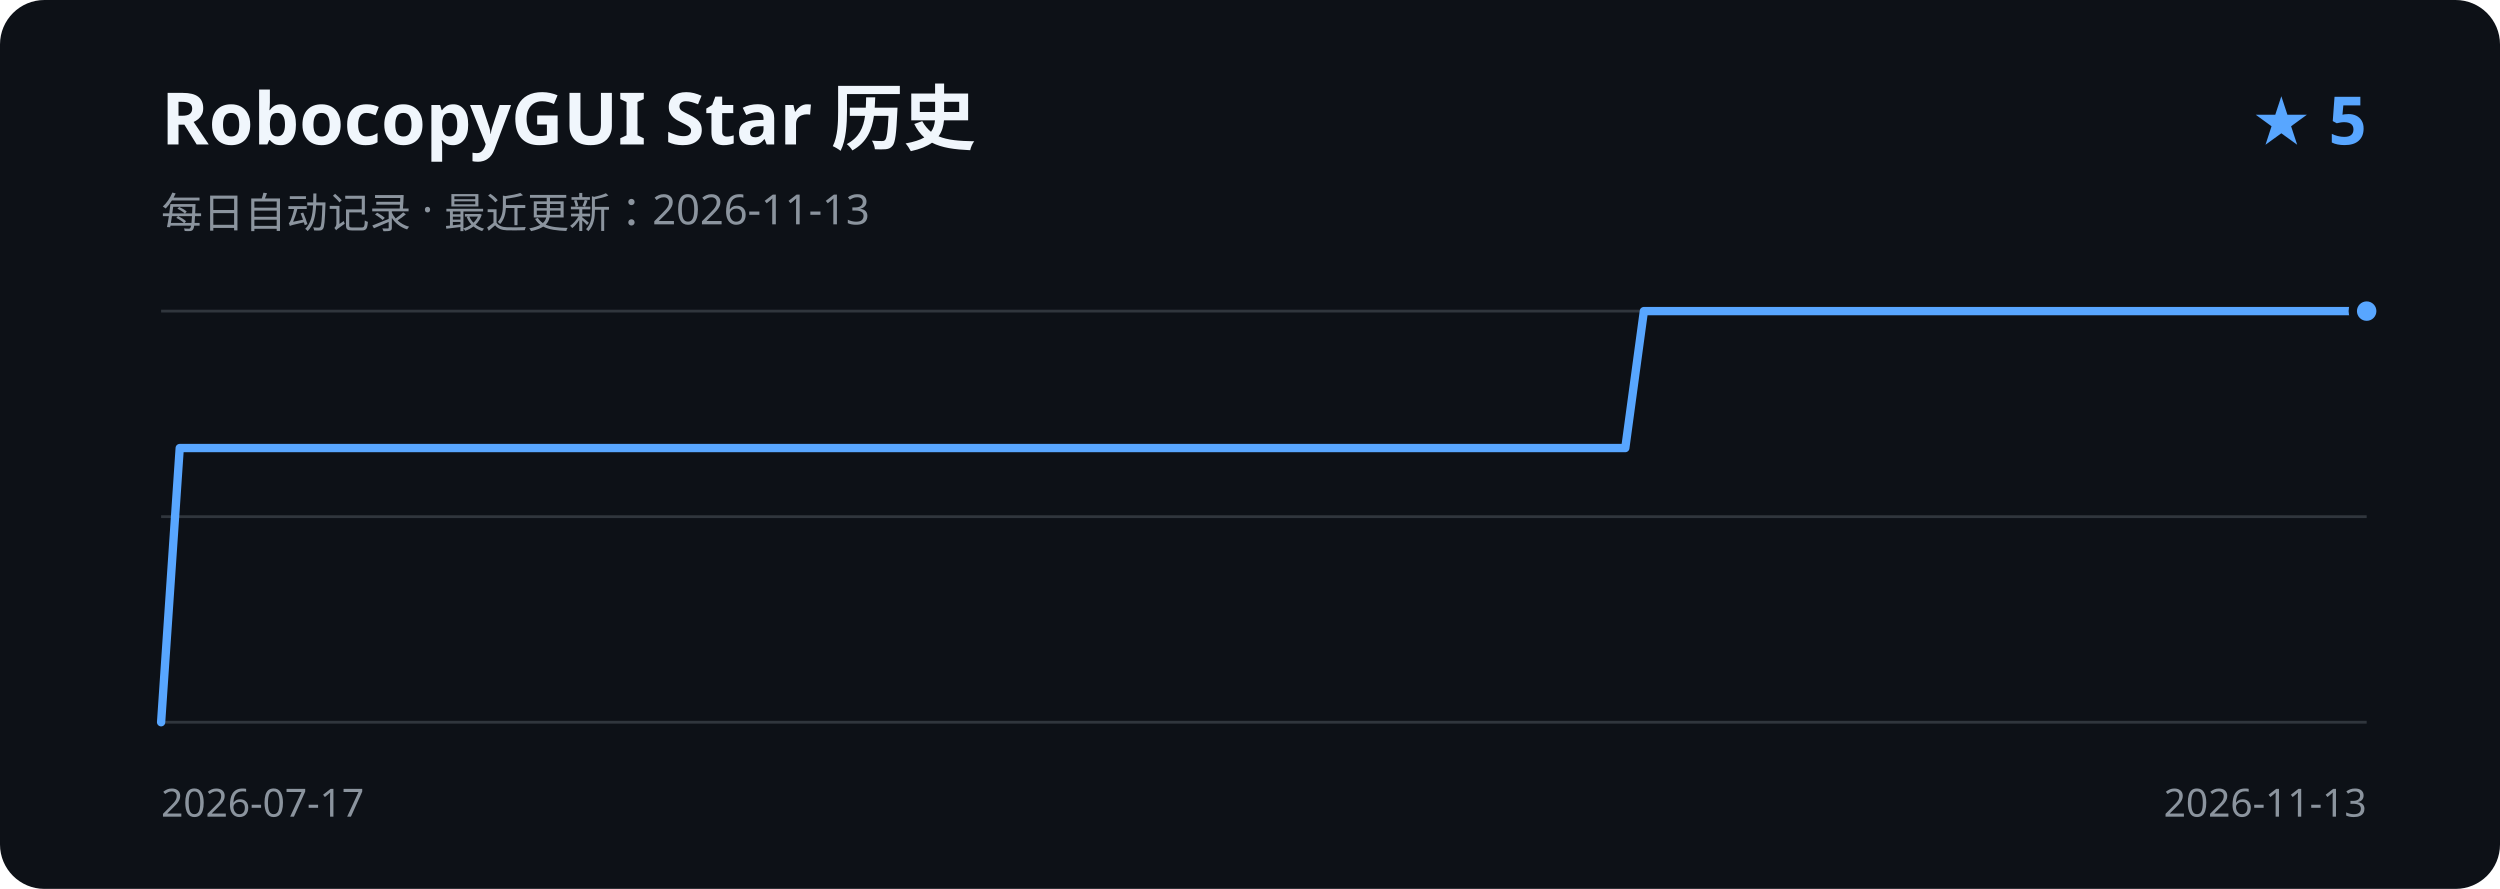
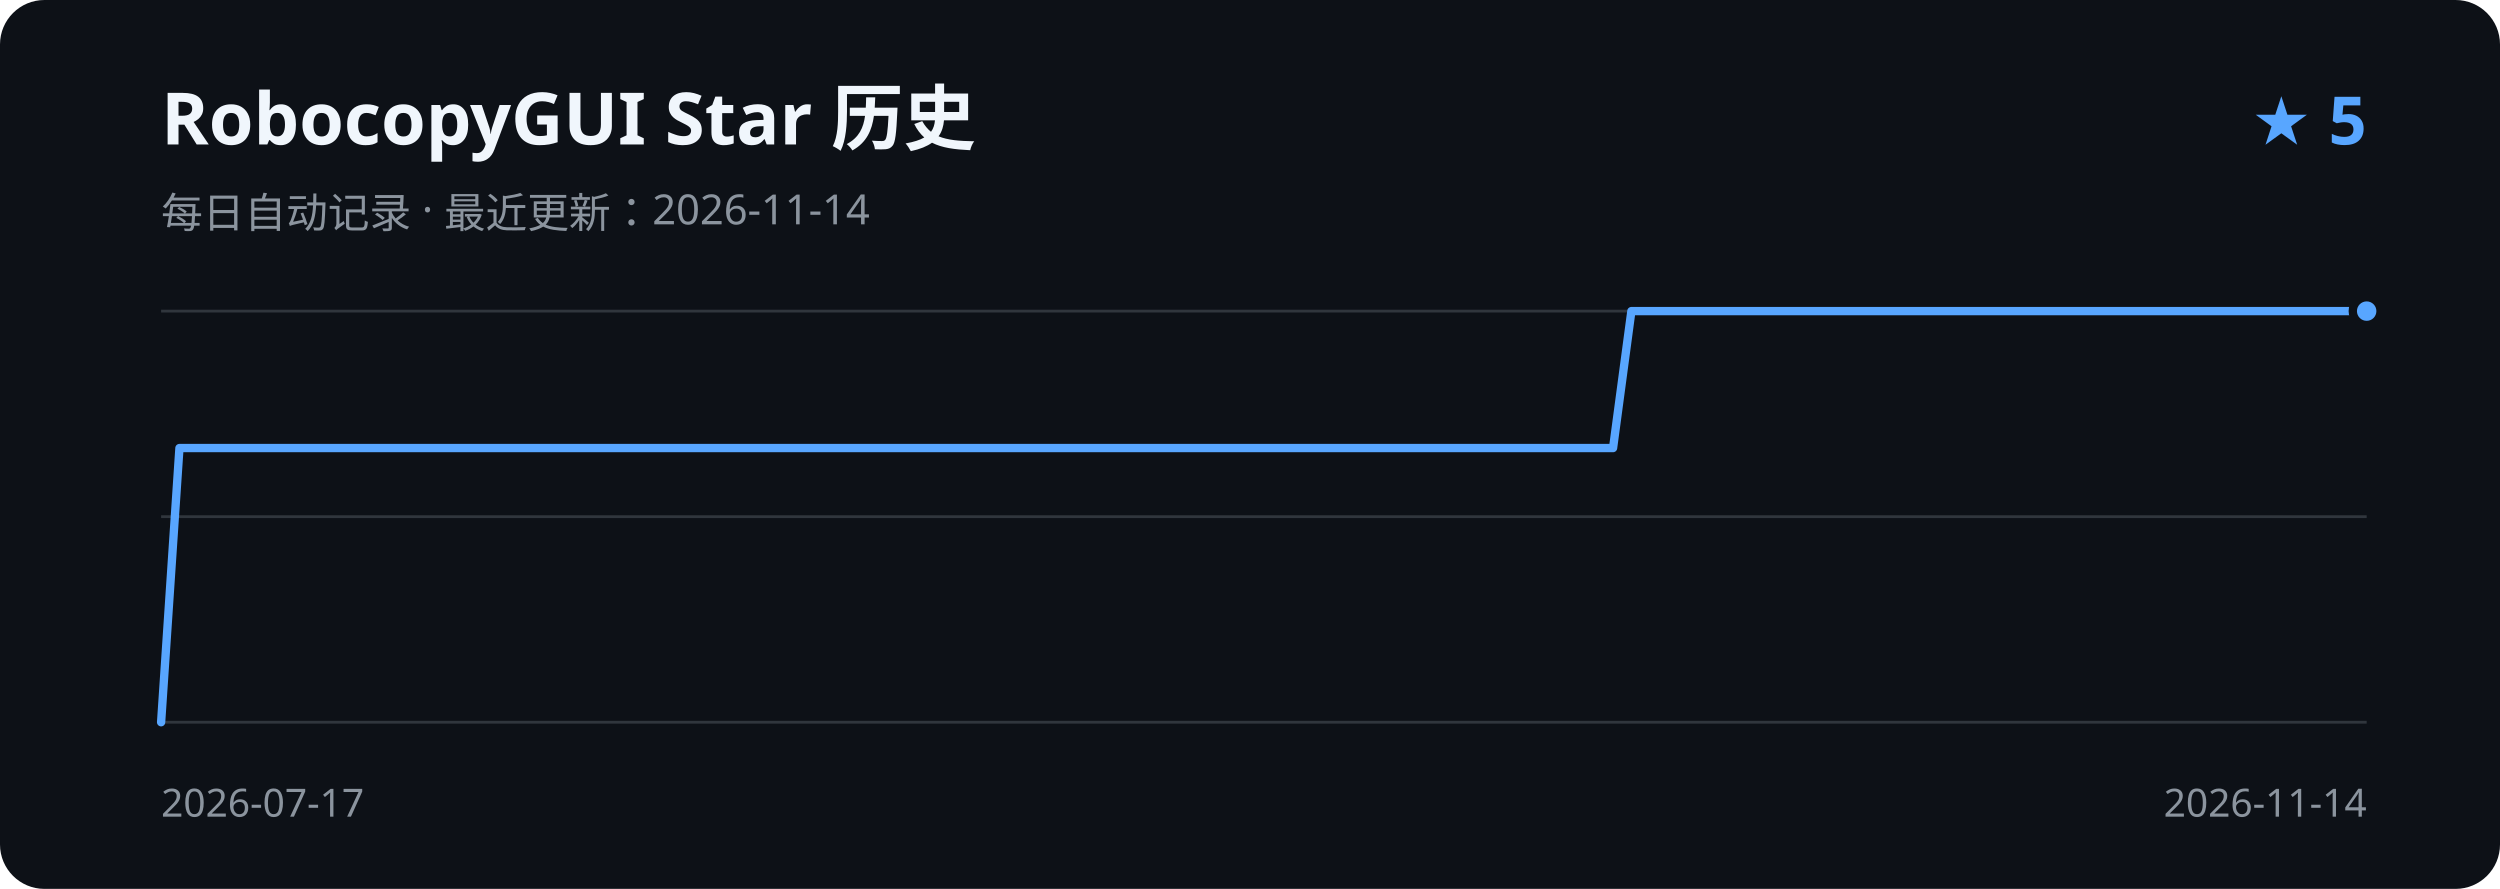
<svg xmlns="http://www.w3.org/2000/svg" width="900" height="320" viewBox="0 0 900 320" role="img" aria-labelledby="title description">
  <rect width="900" height="320" rx="16" fill="#0d1117" />
  <text x="58" y="52" fill="#f0f6fc" font-family="Segoe UI, sans-serif" font-size="26" font-weight="600">RobocopyGUI Star 历史</text>
-   <text x="58" y="82" fill="#8b949e" font-family="Segoe UI, sans-serif" font-size="15">每日自动记录 · 最近更新：2026-11-13</text>
+   <text x="58" y="82" fill="#8b949e" font-family="Segoe UI, sans-serif" font-size="15">每日自动记录 · 最近更新：2026-11-14</text>
  <text x="852" y="52" fill="#58a6ff" font-family="Segoe UI, sans-serif" font-size="24" font-weight="600" text-anchor="end">★ 5</text>
  <path d="M58 112H852 M58 186H852 M58 260H852" stroke="#30363d" stroke-width="1" />
-   <path d="M58.0 260.0 L64.7 161.3 L71.3 161.3 L78.0 161.3 L84.7 161.3 L91.4 161.3 L98.0 161.3 L104.7 161.3 L111.4 161.3 L118.1 161.3 L124.7 161.3 L131.4 161.3 L138.1 161.3 L144.7 161.3 L151.4 161.3 L158.1 161.3 L164.8 161.3 L171.4 161.3 L178.1 161.3 L184.8 161.3 L191.4 161.3 L198.1 161.3 L204.8 161.3 L211.5 161.3 L218.1 161.3 L224.8 161.3 L231.5 161.3 L238.2 161.3 L244.8 161.3 L251.5 161.3 L258.2 161.3 L264.8 161.3 L271.5 161.3 L278.2 161.3 L284.9 161.3 L291.5 161.3 L298.2 161.3 L304.9 161.3 L311.5 161.3 L318.2 161.3 L324.9 161.3 L331.6 161.3 L338.2 161.3 L344.9 161.3 L351.6 161.3 L358.3 161.3 L364.9 161.3 L371.6 161.3 L378.3 161.3 L384.9 161.3 L391.6 161.3 L398.3 161.3 L405.0 161.3 L411.6 161.3 L418.3 161.3 L425.0 161.3 L431.6 161.3 L438.3 161.3 L445.0 161.3 L451.7 161.3 L458.3 161.3 L465.0 161.3 L471.7 161.3 L478.4 161.3 L485.0 161.3 L491.7 161.3 L498.4 161.3 L505.0 161.3 L511.7 161.3 L518.4 161.3 L525.1 161.3 L531.7 161.3 L538.4 161.3 L545.1 161.3 L551.7 161.3 L558.4 161.3 L565.1 161.3 L571.8 161.3 L578.4 161.3 L585.1 161.3 L591.8 112.0 L598.5 112.0 L605.1 112.0 L611.8 112.0 L618.5 112.0 L625.1 112.0 L631.8 112.0 L638.5 112.0 L645.2 112.0 L651.8 112.0 L658.5 112.0 L665.2 112.0 L671.8 112.0 L678.5 112.0 L685.2 112.0 L691.9 112.0 L698.5 112.0 L705.2 112.0 L711.9 112.0 L718.6 112.0 L725.2 112.0 L731.9 112.0 L738.6 112.0 L745.2 112.0 L751.9 112.0 L758.6 112.0 L765.3 112.0 L771.9 112.0 L778.6 112.0 L785.3 112.0 L791.9 112.0 L798.6 112.0 L805.3 112.0 L812.0 112.0 L818.6 112.0 L825.3 112.0 L832.0 112.0 L838.7 112.0 L845.3 112.0 L852.0 112.0" fill="none" stroke="#58a6ff" stroke-width="3" stroke-linecap="round" stroke-linejoin="round" />
+   <path d="M58.0 260.0 L64.6 161.3 L71.2 161.3 L77.8 161.3 L84.5 161.3 L91.1 161.3 L97.7 161.3 L104.3 161.3 L110.9 161.3 L117.5 161.3 L124.2 161.3 L130.8 161.3 L137.4 161.3 L144.0 161.3 L150.6 161.3 L157.3 161.3 L163.9 161.3 L170.5 161.3 L177.1 161.3 L183.7 161.3 L190.3 161.3 L196.9 161.3 L203.6 161.3 L210.2 161.3 L216.8 161.3 L223.4 161.3 L230.0 161.3 L236.7 161.3 L243.3 161.3 L249.9 161.3 L256.5 161.3 L263.1 161.3 L269.7 161.3 L276.4 161.3 L283.0 161.3 L289.6 161.3 L296.2 161.3 L302.8 161.3 L309.4 161.3 L316.1 161.3 L322.7 161.3 L329.3 161.3 L335.9 161.3 L342.5 161.3 L349.1 161.3 L355.8 161.3 L362.4 161.3 L369.0 161.3 L375.6 161.3 L382.2 161.3 L388.8 161.3 L395.4 161.3 L402.1 161.3 L408.7 161.3 L415.3 161.3 L421.9 161.3 L428.5 161.3 L435.1 161.3 L441.8 161.3 L448.4 161.3 L455.0 161.3 L461.6 161.3 L468.2 161.3 L474.9 161.3 L481.5 161.3 L488.1 161.3 L494.7 161.3 L501.3 161.3 L507.9 161.3 L514.5 161.3 L521.2 161.3 L527.8 161.3 L534.4 161.3 L541.0 161.3 L547.6 161.3 L554.3 161.3 L560.9 161.3 L567.5 161.3 L574.1 161.3 L580.7 161.3 L587.3 112.0 L594.0 112.0 L600.6 112.0 L607.2 112.0 L613.8 112.0 L620.4 112.0 L627.0 112.0 L633.6 112.0 L640.3 112.0 L646.9 112.0 L653.5 112.0 L660.1 112.0 L666.7 112.0 L673.4 112.0 L680.0 112.0 L686.6 112.0 L693.2 112.0 L699.8 112.0 L706.4 112.0 L713.0 112.0 L719.7 112.0 L726.3 112.0 L732.9 112.0 L739.5 112.0 L746.1 112.0 L752.8 112.0 L759.4 112.0 L766.0 112.0 L772.6 112.0 L779.2 112.0 L785.8 112.0 L792.5 112.0 L799.1 112.0 L805.7 112.0 L812.3 112.0 L818.9 112.0 L825.5 112.0 L832.1 112.0 L838.8 112.0 L845.4 112.0 L852.0 112.0" fill="none" stroke="#58a6ff" stroke-width="3" stroke-linecap="round" stroke-linejoin="round" />
  <circle cx="852.0" cy="112.0" r="5" fill="#58a6ff" stroke="#0d1117" stroke-width="3" />
  <text x="58" y="294" fill="#8b949e" font-family="Segoe UI, sans-serif" font-size="14">2026-07-17</text>
-   <text x="852" y="294" fill="#8b949e" font-family="Segoe UI, sans-serif" font-size="14" text-anchor="end">2026-11-13</text>
+   <text x="852" y="294" fill="#8b949e" font-family="Segoe UI, sans-serif" font-size="14" text-anchor="end">2026-11-14</text>
</svg>
